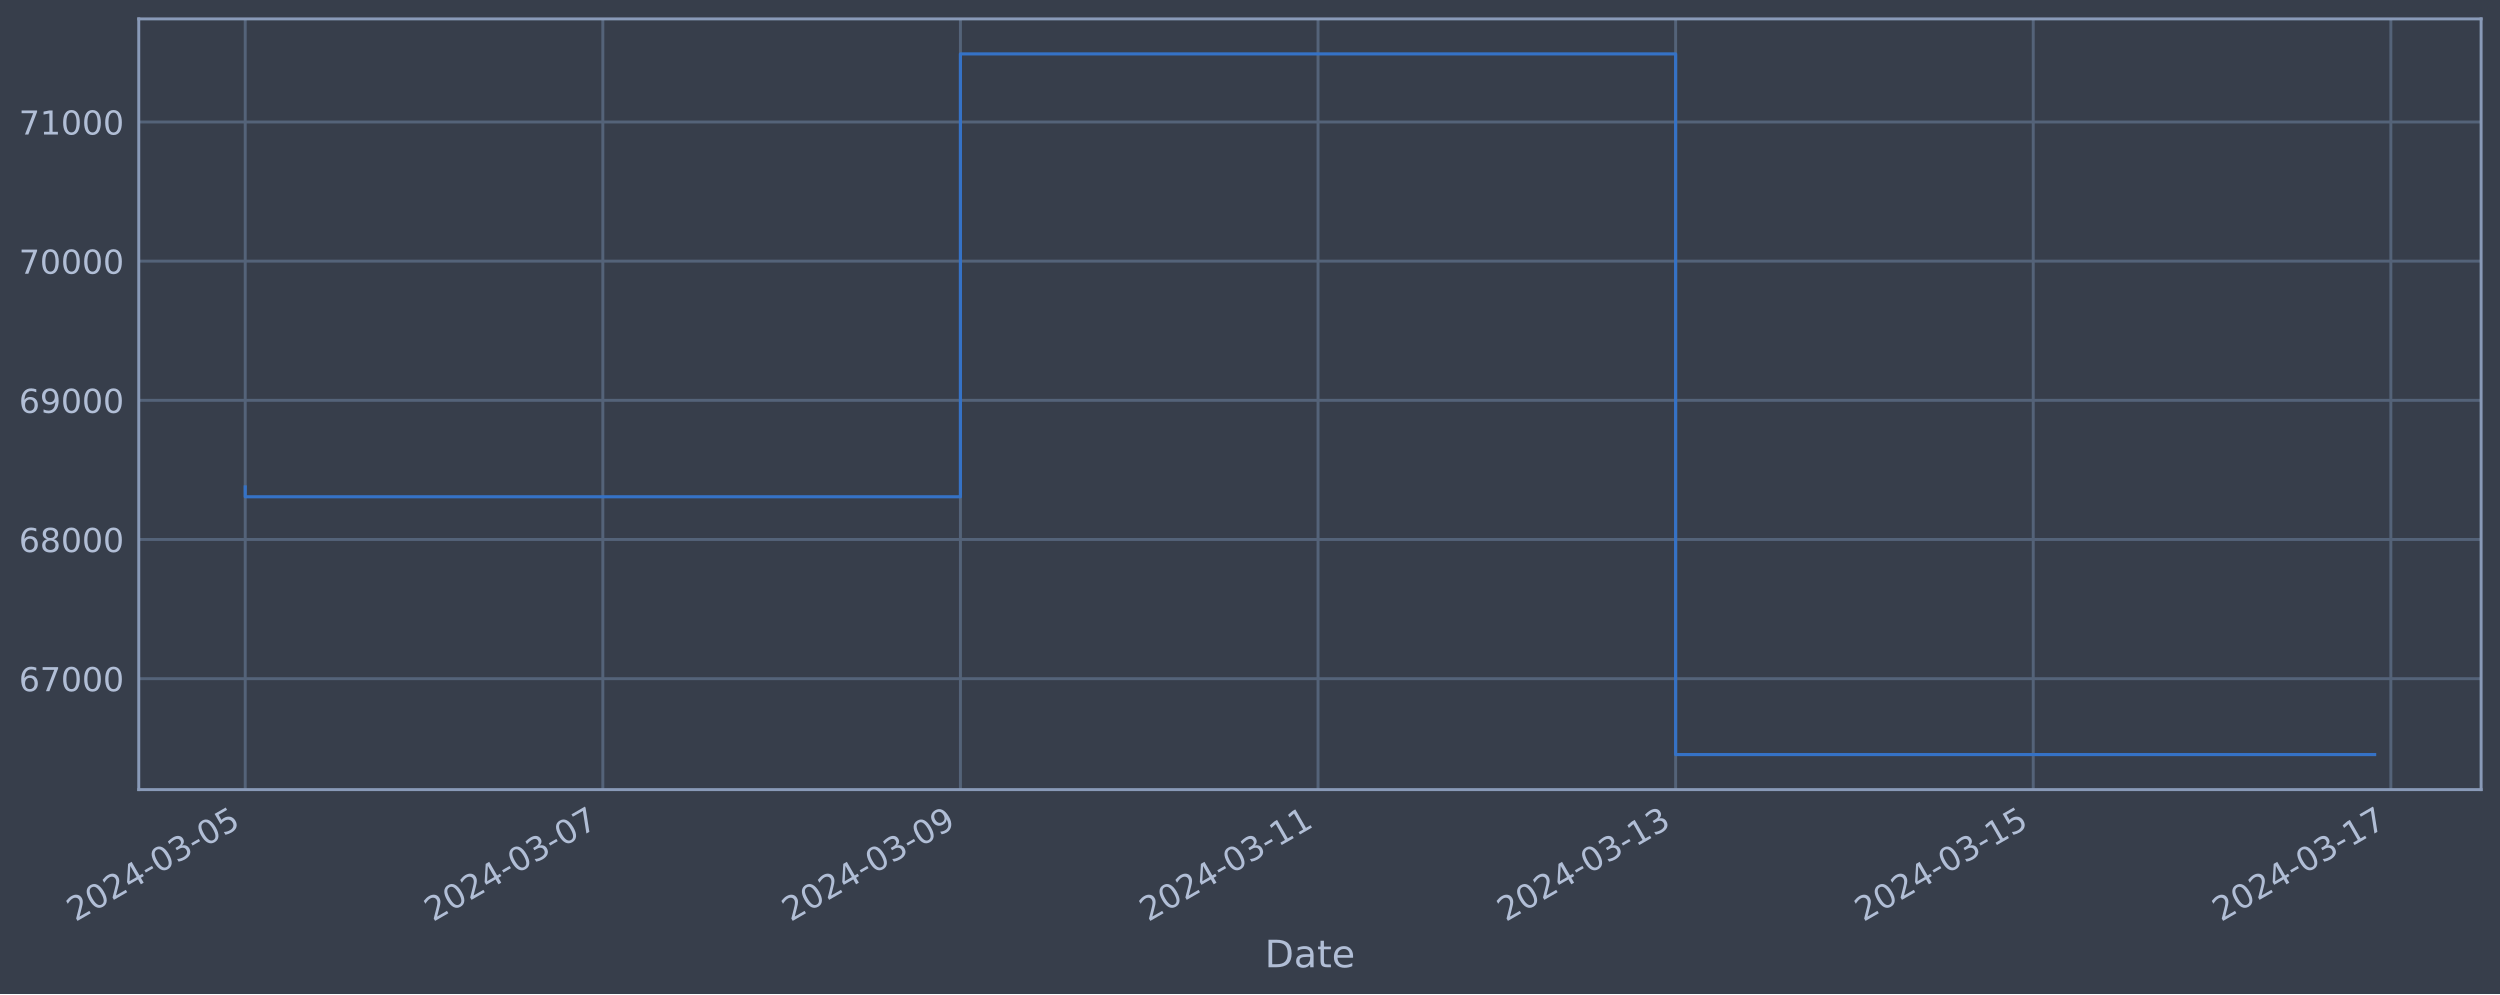
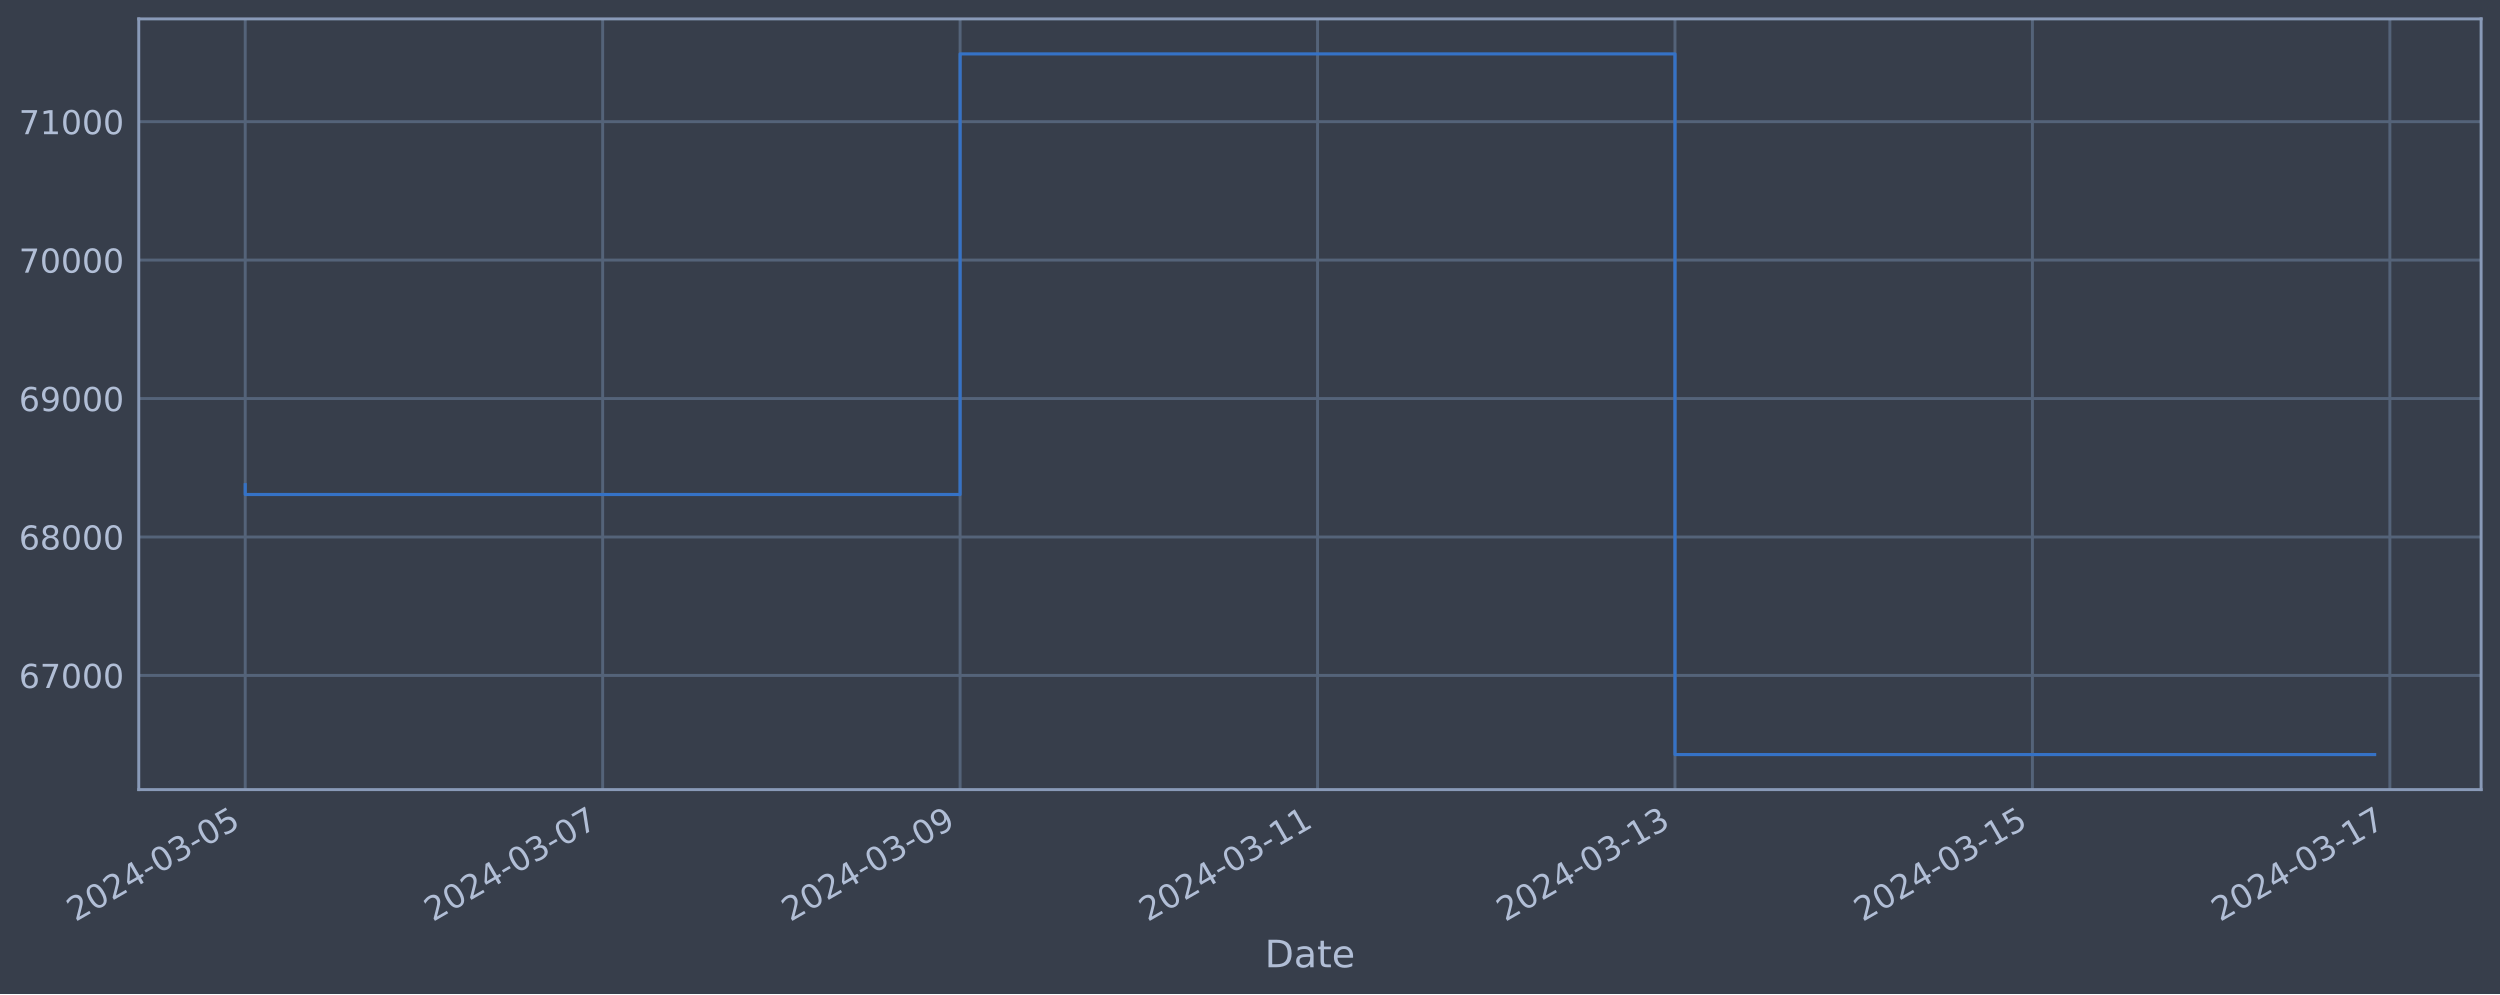
<svg xmlns="http://www.w3.org/2000/svg" xmlns:xlink="http://www.w3.org/1999/xlink" width="952.884pt" height="378.87pt" viewBox="0 0 952.884 378.87" version="1.1">
  <defs>
    <style type="text/css">*{stroke-linejoin: round; stroke-linecap: butt}</style>
  </defs>
  <g id="figure_1">
    <g id="patch_1">
      <path d="M 0 378.87  L 952.884 378.87  L 952.884 0  L 0 0  z " style="fill: #373e4b" />
    </g>
    <g id="axes_1">
      <g id="patch_2">
        <path d="M 52.884 300.96  L 945.684 300.96  L 945.684 7.2  L 52.884 7.2  z " style="fill: #373e4b" />
      </g>
      <g id="matplotlib.axis_1">
        <g id="xtick_1">
          <g id="line2d_1">
-             <path d="M 93.466 300.96  L 93.466 7.2  " clip-path="url(#pd987444302)" style="fill: none; stroke: #546379; stroke-width: 1.12; stroke-linecap: square" />
+             <path d="M 93.466 300.96  L 93.466 7.2  " clip-path="url(#p894acfb415)" style="fill: none; stroke: #546379; stroke-width: 1.12; stroke-linecap: square" />
          </g>
          <g id="line2d_2" />
          <g id="text_1">
            <g style="fill: #b1bed6" transform="translate(28.74006 351.4642) rotate(-30) scale(0.126 -0.126)">
              <defs>
                <path id="DejaVuSans-32" d="M 1228 531  L 3431 531  L 3431 0  L 469 0  L 469 531  Q 828 903 1448 1529  Q 2069 2156 2228 2338  Q 2531 2678 2651 2914  Q 2772 3150 2772 3378  Q 2772 3750 2511 3984  Q 2250 4219 1831 4219  Q 1534 4219 1204 4116  Q 875 4013 500 3803  L 500 4441  Q 881 4594 1212 4672  Q 1544 4750 1819 4750  Q 2544 4750 2975 4387  Q 3406 4025 3406 3419  Q 3406 3131 3298 2873  Q 3191 2616 2906 2266  Q 2828 2175 2409 1742  Q 1991 1309 1228 531  z " transform="scale(0.015625)" />
                <path id="DejaVuSans-30" d="M 2034 4250  Q 1547 4250 1301 3770  Q 1056 3291 1056 2328  Q 1056 1369 1301 889  Q 1547 409 2034 409  Q 2525 409 2770 889  Q 3016 1369 3016 2328  Q 3016 3291 2770 3770  Q 2525 4250 2034 4250  z M 2034 4750  Q 2819 4750 3233 4129  Q 3647 3509 3647 2328  Q 3647 1150 3233 529  Q 2819 -91 2034 -91  Q 1250 -91 836 529  Q 422 1150 422 2328  Q 422 3509 836 4129  Q 1250 4750 2034 4750  z " transform="scale(0.015625)" />
                <path id="DejaVuSans-34" d="M 2419 4116  L 825 1625  L 2419 1625  L 2419 4116  z M 2253 4666  L 3047 4666  L 3047 1625  L 3713 1625  L 3713 1100  L 3047 1100  L 3047 0  L 2419 0  L 2419 1100  L 313 1100  L 313 1709  L 2253 4666  z " transform="scale(0.015625)" />
                <path id="DejaVuSans-2d" d="M 313 2009  L 1997 2009  L 1997 1497  L 313 1497  L 313 2009  z " transform="scale(0.015625)" />
                <path id="DejaVuSans-33" d="M 2597 2516  Q 3050 2419 3304 2112  Q 3559 1806 3559 1356  Q 3559 666 3084 287  Q 2609 -91 1734 -91  Q 1441 -91 1130 -33  Q 819 25 488 141  L 488 750  Q 750 597 1062 519  Q 1375 441 1716 441  Q 2309 441 2620 675  Q 2931 909 2931 1356  Q 2931 1769 2642 2001  Q 2353 2234 1838 2234  L 1294 2234  L 1294 2753  L 1863 2753  Q 2328 2753 2575 2939  Q 2822 3125 2822 3475  Q 2822 3834 2567 4026  Q 2313 4219 1838 4219  Q 1578 4219 1281 4162  Q 984 4106 628 3988  L 628 4550  Q 988 4650 1302 4700  Q 1616 4750 1894 4750  Q 2613 4750 3031 4423  Q 3450 4097 3450 3541  Q 3450 3153 3228 2886  Q 3006 2619 2597 2516  z " transform="scale(0.015625)" />
                <path id="DejaVuSans-35" d="M 691 4666  L 3169 4666  L 3169 4134  L 1269 4134  L 1269 2991  Q 1406 3038 1543 3061  Q 1681 3084 1819 3084  Q 2600 3084 3056 2656  Q 3513 2228 3513 1497  Q 3513 744 3044 326  Q 2575 -91 1722 -91  Q 1428 -91 1123 -41  Q 819 9 494 109  L 494 744  Q 775 591 1075 516  Q 1375 441 1709 441  Q 2250 441 2565 725  Q 2881 1009 2881 1497  Q 2881 1984 2565 2268  Q 2250 2553 1709 2553  Q 1456 2553 1204 2497  Q 953 2441 691 2322  L 691 4666  z " transform="scale(0.015625)" />
              </defs>
              <use xlink:href="#DejaVuSans-32" />
              <use xlink:href="#DejaVuSans-30" x="63.623" />
              <use xlink:href="#DejaVuSans-32" x="127.246" />
              <use xlink:href="#DejaVuSans-34" x="190.869" />
              <use xlink:href="#DejaVuSans-2d" x="254.492" />
              <use xlink:href="#DejaVuSans-30" x="290.576" />
              <use xlink:href="#DejaVuSans-33" x="354.199" />
              <use xlink:href="#DejaVuSans-2d" x="417.822" />
              <use xlink:href="#DejaVuSans-30" x="453.906" />
              <use xlink:href="#DejaVuSans-35" x="517.529" />
            </g>
          </g>
        </g>
        <g id="xtick_2">
          <g id="line2d_3">
-             <path d="M 229.768 300.96  L 229.768 7.2  " clip-path="url(#pd987444302)" style="fill: none; stroke: #546379; stroke-width: 1.12; stroke-linecap: square" />
+             <path d="M 229.705 300.96  L 229.705 7.2  " clip-path="url(#p894acfb415)" style="fill: none; stroke: #546379; stroke-width: 1.12; stroke-linecap: square" />
          </g>
          <g id="line2d_4" />
          <g id="text_2">
-             <g style="fill: #b1bed6" transform="translate(165.0423 351.4642) rotate(-30) scale(0.126 -0.126)">
+             <g style="fill: #b1bed6" transform="translate(164.9797 351.4642) rotate(-30) scale(0.126 -0.126)">
              <defs>
                <path id="DejaVuSans-37" d="M 525 4666  L 3525 4666  L 3525 4397  L 1831 0  L 1172 0  L 2766 4134  L 525 4134  L 525 4666  z " transform="scale(0.015625)" />
              </defs>
              <use xlink:href="#DejaVuSans-32" />
              <use xlink:href="#DejaVuSans-30" x="63.623" />
              <use xlink:href="#DejaVuSans-32" x="127.246" />
              <use xlink:href="#DejaVuSans-34" x="190.869" />
              <use xlink:href="#DejaVuSans-2d" x="254.492" />
              <use xlink:href="#DejaVuSans-30" x="290.576" />
              <use xlink:href="#DejaVuSans-33" x="354.199" />
              <use xlink:href="#DejaVuSans-2d" x="417.822" />
              <use xlink:href="#DejaVuSans-30" x="453.906" />
              <use xlink:href="#DejaVuSans-37" x="517.529" />
            </g>
          </g>
        </g>
        <g id="xtick_3">
          <g id="line2d_5">
-             <path d="M 366.07 300.96  L 366.07 7.2  " clip-path="url(#pd987444302)" style="fill: none; stroke: #546379; stroke-width: 1.12; stroke-linecap: square" />
+             <path d="M 365.945 300.96  L 365.945 7.2  " clip-path="url(#p894acfb415)" style="fill: none; stroke: #546379; stroke-width: 1.12; stroke-linecap: square" />
          </g>
          <g id="line2d_6" />
          <g id="text_3">
-             <g style="fill: #b1bed6" transform="translate(301.3445 351.4642) rotate(-30) scale(0.126 -0.126)">
+             <g style="fill: #b1bed6" transform="translate(301.2193 351.4642) rotate(-30) scale(0.126 -0.126)">
              <defs>
                <path id="DejaVuSans-39" d="M 703 97  L 703 672  Q 941 559 1184 500  Q 1428 441 1663 441  Q 2288 441 2617 861  Q 2947 1281 2994 2138  Q 2813 1869 2534 1725  Q 2256 1581 1919 1581  Q 1219 1581 811 2004  Q 403 2428 403 3163  Q 403 3881 828 4315  Q 1253 4750 1959 4750  Q 2769 4750 3195 4129  Q 3622 3509 3622 2328  Q 3622 1225 3098 567  Q 2575 -91 1691 -91  Q 1453 -91 1209 -44  Q 966 3 703 97  z M 1959 2075  Q 2384 2075 2632 2365  Q 2881 2656 2881 3163  Q 2881 3666 2632 3958  Q 2384 4250 1959 4250  Q 1534 4250 1286 3958  Q 1038 3666 1038 3163  Q 1038 2656 1286 2365  Q 1534 2075 1959 2075  z " transform="scale(0.015625)" />
              </defs>
              <use xlink:href="#DejaVuSans-32" />
              <use xlink:href="#DejaVuSans-30" x="63.623" />
              <use xlink:href="#DejaVuSans-32" x="127.246" />
              <use xlink:href="#DejaVuSans-34" x="190.869" />
              <use xlink:href="#DejaVuSans-2d" x="254.492" />
              <use xlink:href="#DejaVuSans-30" x="290.576" />
              <use xlink:href="#DejaVuSans-33" x="354.199" />
              <use xlink:href="#DejaVuSans-2d" x="417.822" />
              <use xlink:href="#DejaVuSans-30" x="453.906" />
              <use xlink:href="#DejaVuSans-39" x="517.529" />
            </g>
          </g>
        </g>
        <g id="xtick_4">
          <g id="line2d_7">
-             <path d="M 502.372 300.96  L 502.372 7.2  " clip-path="url(#pd987444302)" style="fill: none; stroke: #546379; stroke-width: 1.12; stroke-linecap: square" />
+             <path d="M 502.184 300.96  L 502.184 7.2  " clip-path="url(#p894acfb415)" style="fill: none; stroke: #546379; stroke-width: 1.12; stroke-linecap: square" />
          </g>
          <g id="line2d_8" />
          <g id="text_4">
-             <g style="fill: #b1bed6" transform="translate(437.6467 351.4642) rotate(-30) scale(0.126 -0.126)">
+             <g style="fill: #b1bed6" transform="translate(437.4589 351.4642) rotate(-30) scale(0.126 -0.126)">
              <defs>
                <path id="DejaVuSans-31" d="M 794 531  L 1825 531  L 1825 4091  L 703 3866  L 703 4441  L 1819 4666  L 2450 4666  L 2450 531  L 3481 531  L 3481 0  L 794 0  L 794 531  z " transform="scale(0.015625)" />
              </defs>
              <use xlink:href="#DejaVuSans-32" />
              <use xlink:href="#DejaVuSans-30" x="63.623" />
              <use xlink:href="#DejaVuSans-32" x="127.246" />
              <use xlink:href="#DejaVuSans-34" x="190.869" />
              <use xlink:href="#DejaVuSans-2d" x="254.492" />
              <use xlink:href="#DejaVuSans-30" x="290.576" />
              <use xlink:href="#DejaVuSans-33" x="354.199" />
              <use xlink:href="#DejaVuSans-2d" x="417.822" />
              <use xlink:href="#DejaVuSans-31" x="453.906" />
              <use xlink:href="#DejaVuSans-31" x="517.529" />
            </g>
          </g>
        </g>
        <g id="xtick_5">
          <g id="line2d_9">
-             <path d="M 638.674 300.96  L 638.674 7.2  " clip-path="url(#pd987444302)" style="fill: none; stroke: #546379; stroke-width: 1.12; stroke-linecap: square" />
+             <path d="M 638.424 300.96  L 638.424 7.2  " clip-path="url(#p894acfb415)" style="fill: none; stroke: #546379; stroke-width: 1.12; stroke-linecap: square" />
          </g>
          <g id="line2d_10" />
          <g id="text_5">
-             <g style="fill: #b1bed6" transform="translate(573.949 351.4642) rotate(-30) scale(0.126 -0.126)">
+             <g style="fill: #b1bed6" transform="translate(573.6984 351.4642) rotate(-30) scale(0.126 -0.126)">
              <use xlink:href="#DejaVuSans-32" />
              <use xlink:href="#DejaVuSans-30" x="63.623" />
              <use xlink:href="#DejaVuSans-32" x="127.246" />
              <use xlink:href="#DejaVuSans-34" x="190.869" />
              <use xlink:href="#DejaVuSans-2d" x="254.492" />
              <use xlink:href="#DejaVuSans-30" x="290.576" />
              <use xlink:href="#DejaVuSans-33" x="354.199" />
              <use xlink:href="#DejaVuSans-2d" x="417.822" />
              <use xlink:href="#DejaVuSans-31" x="453.906" />
              <use xlink:href="#DejaVuSans-33" x="517.529" />
            </g>
          </g>
        </g>
        <g id="xtick_6">
          <g id="line2d_11">
-             <path d="M 774.977 300.96  L 774.977 7.2  " clip-path="url(#pd987444302)" style="fill: none; stroke: #546379; stroke-width: 1.12; stroke-linecap: square" />
+             <path d="M 774.664 300.96  L 774.664 7.2  " clip-path="url(#p894acfb415)" style="fill: none; stroke: #546379; stroke-width: 1.12; stroke-linecap: square" />
          </g>
          <g id="line2d_12" />
          <g id="text_6">
-             <g style="fill: #b1bed6" transform="translate(710.2512 351.4642) rotate(-30) scale(0.126 -0.126)">
+             <g style="fill: #b1bed6" transform="translate(709.938 351.4642) rotate(-30) scale(0.126 -0.126)">
              <use xlink:href="#DejaVuSans-32" />
              <use xlink:href="#DejaVuSans-30" x="63.623" />
              <use xlink:href="#DejaVuSans-32" x="127.246" />
              <use xlink:href="#DejaVuSans-34" x="190.869" />
              <use xlink:href="#DejaVuSans-2d" x="254.492" />
              <use xlink:href="#DejaVuSans-30" x="290.576" />
              <use xlink:href="#DejaVuSans-33" x="354.199" />
              <use xlink:href="#DejaVuSans-2d" x="417.822" />
              <use xlink:href="#DejaVuSans-31" x="453.906" />
              <use xlink:href="#DejaVuSans-35" x="517.529" />
            </g>
          </g>
        </g>
        <g id="xtick_7">
          <g id="line2d_13">
-             <path d="M 911.279 300.96  L 911.279 7.2  " clip-path="url(#pd987444302)" style="fill: none; stroke: #546379; stroke-width: 1.12; stroke-linecap: square" />
+             <path d="M 910.903 300.96  L 910.903 7.2  " clip-path="url(#p894acfb415)" style="fill: none; stroke: #546379; stroke-width: 1.12; stroke-linecap: square" />
          </g>
          <g id="line2d_14" />
          <g id="text_7">
-             <g style="fill: #b1bed6" transform="translate(846.5534 351.4642) rotate(-30) scale(0.126 -0.126)">
+             <g style="fill: #b1bed6" transform="translate(846.1776 351.4642) rotate(-30) scale(0.126 -0.126)">
              <use xlink:href="#DejaVuSans-32" />
              <use xlink:href="#DejaVuSans-30" x="63.623" />
              <use xlink:href="#DejaVuSans-32" x="127.246" />
              <use xlink:href="#DejaVuSans-34" x="190.869" />
              <use xlink:href="#DejaVuSans-2d" x="254.492" />
              <use xlink:href="#DejaVuSans-30" x="290.576" />
              <use xlink:href="#DejaVuSans-33" x="354.199" />
              <use xlink:href="#DejaVuSans-2d" x="417.822" />
              <use xlink:href="#DejaVuSans-31" x="453.906" />
              <use xlink:href="#DejaVuSans-37" x="517.529" />
            </g>
          </g>
        </g>
        <g id="text_8">
          <g style="fill: #b1bed6" transform="translate(482.0746 368.6753) scale(0.144 -0.144)">
            <defs>
              <path id="DejaVuSans-44" d="M 1259 4147  L 1259 519  L 2022 519  Q 2988 519 3436 956  Q 3884 1394 3884 2338  Q 3884 3275 3436 3711  Q 2988 4147 2022 4147  L 1259 4147  z M 628 4666  L 1925 4666  Q 3281 4666 3915 4102  Q 4550 3538 4550 2338  Q 4550 1131 3912 565  Q 3275 0 1925 0  L 628 0  L 628 4666  z " transform="scale(0.015625)" />
              <path id="DejaVuSans-61" d="M 2194 1759  Q 1497 1759 1228 1600  Q 959 1441 959 1056  Q 959 750 1161 570  Q 1363 391 1709 391  Q 2188 391 2477 730  Q 2766 1069 2766 1631  L 2766 1759  L 2194 1759  z M 3341 1997  L 3341 0  L 2766 0  L 2766 531  Q 2569 213 2275 61  Q 1981 -91 1556 -91  Q 1019 -91 701 211  Q 384 513 384 1019  Q 384 1609 779 1909  Q 1175 2209 1959 2209  L 2766 2209  L 2766 2266  Q 2766 2663 2505 2880  Q 2244 3097 1772 3097  Q 1472 3097 1187 3025  Q 903 2953 641 2809  L 641 3341  Q 956 3463 1253 3523  Q 1550 3584 1831 3584  Q 2591 3584 2966 3190  Q 3341 2797 3341 1997  z " transform="scale(0.015625)" />
              <path id="DejaVuSans-74" d="M 1172 4494  L 1172 3500  L 2356 3500  L 2356 3053  L 1172 3053  L 1172 1153  Q 1172 725 1289 603  Q 1406 481 1766 481  L 2356 481  L 2356 0  L 1766 0  Q 1100 0 847 248  Q 594 497 594 1153  L 594 3053  L 172 3053  L 172 3500  L 594 3500  L 594 4494  L 1172 4494  z " transform="scale(0.015625)" />
              <path id="DejaVuSans-65" d="M 3597 1894  L 3597 1613  L 953 1613  Q 991 1019 1311 708  Q 1631 397 2203 397  Q 2534 397 2845 478  Q 3156 559 3463 722  L 3463 178  Q 3153 47 2828 -22  Q 2503 -91 2169 -91  Q 1331 -91 842 396  Q 353 884 353 1716  Q 353 2575 817 3079  Q 1281 3584 2069 3584  Q 2775 3584 3186 3129  Q 3597 2675 3597 1894  z M 3022 2063  Q 3016 2534 2758 2815  Q 2500 3097 2075 3097  Q 1594 3097 1305 2825  Q 1016 2553 972 2059  L 3022 2063  z " transform="scale(0.015625)" />
            </defs>
            <use xlink:href="#DejaVuSans-44" />
            <use xlink:href="#DejaVuSans-61" x="77.002" />
            <use xlink:href="#DejaVuSans-74" x="138.281" />
            <use xlink:href="#DejaVuSans-65" x="177.49" />
          </g>
        </g>
      </g>
      <g id="matplotlib.axis_2">
        <g id="ytick_1">
          <g id="line2d_15">
-             <path d="M 52.884 258.671  L 945.684 258.671  " clip-path="url(#pd987444302)" style="fill: none; stroke: #546379; stroke-width: 1.12; stroke-linecap: square" />
+             <path d="M 52.884 257.444  L 945.684 257.444  " clip-path="url(#p894acfb415)" style="fill: none; stroke: #546379; stroke-width: 1.12; stroke-linecap: square" />
          </g>
          <g id="line2d_16" />
          <g id="text_9">
-             <g style="fill: #b1bed6" transform="translate(7.2 263.458) scale(0.126 -0.126)">
+             <g style="fill: #b1bed6" transform="translate(7.2 262.2308) scale(0.126 -0.126)">
              <defs>
                <path id="DejaVuSans-36" d="M 2113 2584  Q 1688 2584 1439 2293  Q 1191 2003 1191 1497  Q 1191 994 1439 701  Q 1688 409 2113 409  Q 2538 409 2786 701  Q 3034 994 3034 1497  Q 3034 2003 2786 2293  Q 2538 2584 2113 2584  z M 3366 4563  L 3366 3988  Q 3128 4100 2886 4159  Q 2644 4219 2406 4219  Q 1781 4219 1451 3797  Q 1122 3375 1075 2522  Q 1259 2794 1537 2939  Q 1816 3084 2150 3084  Q 2853 3084 3261 2657  Q 3669 2231 3669 1497  Q 3669 778 3244 343  Q 2819 -91 2113 -91  Q 1303 -91 875 529  Q 447 1150 447 2328  Q 447 3434 972 4092  Q 1497 4750 2381 4750  Q 2619 4750 2861 4703  Q 3103 4656 3366 4563  z " transform="scale(0.015625)" />
              </defs>
              <use xlink:href="#DejaVuSans-36" />
              <use xlink:href="#DejaVuSans-37" x="63.623" />
              <use xlink:href="#DejaVuSans-30" x="127.246" />
              <use xlink:href="#DejaVuSans-30" x="190.869" />
              <use xlink:href="#DejaVuSans-30" x="254.492" />
            </g>
          </g>
        </g>
        <g id="ytick_2">
          <g id="line2d_17">
-             <path d="M 52.884 205.629  L 945.684 205.629  " clip-path="url(#pd987444302)" style="fill: none; stroke: #546379; stroke-width: 1.12; stroke-linecap: square" />
+             <path d="M 52.884 204.675  L 945.684 204.675  " clip-path="url(#p894acfb415)" style="fill: none; stroke: #546379; stroke-width: 1.12; stroke-linecap: square" />
          </g>
          <g id="line2d_18" />
          <g id="text_10">
-             <g style="fill: #b1bed6" transform="translate(7.2 210.4157) scale(0.126 -0.126)">
+             <g style="fill: #b1bed6" transform="translate(7.2 209.4619) scale(0.126 -0.126)">
              <defs>
                <path id="DejaVuSans-38" d="M 2034 2216  Q 1584 2216 1326 1975  Q 1069 1734 1069 1313  Q 1069 891 1326 650  Q 1584 409 2034 409  Q 2484 409 2743 651  Q 3003 894 3003 1313  Q 3003 1734 2745 1975  Q 2488 2216 2034 2216  z M 1403 2484  Q 997 2584 770 2862  Q 544 3141 544 3541  Q 544 4100 942 4425  Q 1341 4750 2034 4750  Q 2731 4750 3128 4425  Q 3525 4100 3525 3541  Q 3525 3141 3298 2862  Q 3072 2584 2669 2484  Q 3125 2378 3379 2068  Q 3634 1759 3634 1313  Q 3634 634 3220 271  Q 2806 -91 2034 -91  Q 1263 -91 848 271  Q 434 634 434 1313  Q 434 1759 690 2068  Q 947 2378 1403 2484  z M 1172 3481  Q 1172 3119 1398 2916  Q 1625 2713 2034 2713  Q 2441 2713 2670 2916  Q 2900 3119 2900 3481  Q 2900 3844 2670 4047  Q 2441 4250 2034 4250  Q 1625 4250 1398 4047  Q 1172 3844 1172 3481  z " transform="scale(0.015625)" />
              </defs>
              <use xlink:href="#DejaVuSans-36" />
              <use xlink:href="#DejaVuSans-38" x="63.623" />
              <use xlink:href="#DejaVuSans-30" x="127.246" />
              <use xlink:href="#DejaVuSans-30" x="190.869" />
              <use xlink:href="#DejaVuSans-30" x="254.492" />
            </g>
          </g>
        </g>
        <g id="ytick_3">
          <g id="line2d_19">
-             <path d="M 52.884 152.586  L 945.684 152.586  " clip-path="url(#pd987444302)" style="fill: none; stroke: #546379; stroke-width: 1.12; stroke-linecap: square" />
+             <path d="M 52.884 151.906  L 945.684 151.906  " clip-path="url(#p894acfb415)" style="fill: none; stroke: #546379; stroke-width: 1.12; stroke-linecap: square" />
          </g>
          <g id="line2d_20" />
          <g id="text_11">
-             <g style="fill: #b1bed6" transform="translate(7.2 157.3735) scale(0.126 -0.126)">
+             <g style="fill: #b1bed6" transform="translate(7.2 156.6931) scale(0.126 -0.126)">
              <use xlink:href="#DejaVuSans-36" />
              <use xlink:href="#DejaVuSans-39" x="63.623" />
              <use xlink:href="#DejaVuSans-30" x="127.246" />
              <use xlink:href="#DejaVuSans-30" x="190.869" />
              <use xlink:href="#DejaVuSans-30" x="254.492" />
            </g>
          </g>
        </g>
        <g id="ytick_4">
          <g id="line2d_21">
-             <path d="M 52.884 99.544  L 945.684 99.544  " clip-path="url(#pd987444302)" style="fill: none; stroke: #546379; stroke-width: 1.12; stroke-linecap: square" />
+             <path d="M 52.884 99.137  L 945.684 99.137  " clip-path="url(#p894acfb415)" style="fill: none; stroke: #546379; stroke-width: 1.12; stroke-linecap: square" />
          </g>
          <g id="line2d_22" />
          <g id="text_12">
-             <g style="fill: #b1bed6" transform="translate(7.2 104.3313) scale(0.126 -0.126)">
+             <g style="fill: #b1bed6" transform="translate(7.2 103.9242) scale(0.126 -0.126)">
              <use xlink:href="#DejaVuSans-37" />
              <use xlink:href="#DejaVuSans-30" x="63.623" />
              <use xlink:href="#DejaVuSans-30" x="127.246" />
              <use xlink:href="#DejaVuSans-30" x="190.869" />
              <use xlink:href="#DejaVuSans-30" x="254.492" />
            </g>
          </g>
        </g>
        <g id="ytick_5">
          <g id="line2d_23">
-             <path d="M 52.884 46.502  L 945.684 46.502  " clip-path="url(#pd987444302)" style="fill: none; stroke: #546379; stroke-width: 1.12; stroke-linecap: square" />
+             <path d="M 52.884 46.368  L 945.684 46.368  " clip-path="url(#p894acfb415)" style="fill: none; stroke: #546379; stroke-width: 1.12; stroke-linecap: square" />
          </g>
          <g id="line2d_24" />
          <g id="text_13">
-             <g style="fill: #b1bed6" transform="translate(7.2 51.28906) scale(0.126 -0.126)">
+             <g style="fill: #b1bed6" transform="translate(7.2 51.15533) scale(0.126 -0.126)">
              <use xlink:href="#DejaVuSans-37" />
              <use xlink:href="#DejaVuSans-31" x="63.623" />
              <use xlink:href="#DejaVuSans-30" x="127.246" />
              <use xlink:href="#DejaVuSans-30" x="190.869" />
              <use xlink:href="#DejaVuSans-30" x="254.492" />
            </g>
          </g>
        </g>
      </g>
      <g id="line2d_25">
-         <path d="M 93.466 185.596  L 93.466 189.35  L 366.07 189.35  L 366.07 20.553  L 638.674 20.553  L 638.674 287.607  L 905.102 287.607  " clip-path="url(#pd987444302)" style="fill: none; stroke: #3572c6; stroke-width: 1.2; stroke-linecap: square" />
+         <path d="M 93.466 184.746  L 93.466 188.48  L 365.945 188.48  L 365.945 20.553  L 638.424 20.553  L 638.424 287.607  L 905.102 287.607  " clip-path="url(#p894acfb415)" style="fill: none; stroke: #3572c6; stroke-width: 1.2; stroke-linecap: square" />
      </g>
      <g id="patch_3">
        <path d="M 52.884 300.96  L 52.884 7.2  " style="fill: none; stroke: #899ab8; stroke-width: 1.12; stroke-linejoin: miter; stroke-linecap: square" />
      </g>
      <g id="patch_4">
        <path d="M 945.684 300.96  L 945.684 7.2  " style="fill: none; stroke: #899ab8; stroke-width: 1.12; stroke-linejoin: miter; stroke-linecap: square" />
      </g>
      <g id="patch_5">
        <path d="M 52.884 300.96  L 945.684 300.96  " style="fill: none; stroke: #899ab8; stroke-width: 1.12; stroke-linejoin: miter; stroke-linecap: square" />
      </g>
      <g id="patch_6">
        <path d="M 52.884 7.2  L 945.684 7.2  " style="fill: none; stroke: #899ab8; stroke-width: 1.12; stroke-linejoin: miter; stroke-linecap: square" />
      </g>
    </g>
  </g>
  <defs>
-     <clipPath id="pd987444302">
+     <clipPath id="p894acfb415">
      <rect x="52.884" y="7.2" width="892.8" height="293.76" />
    </clipPath>
  </defs>
</svg>
